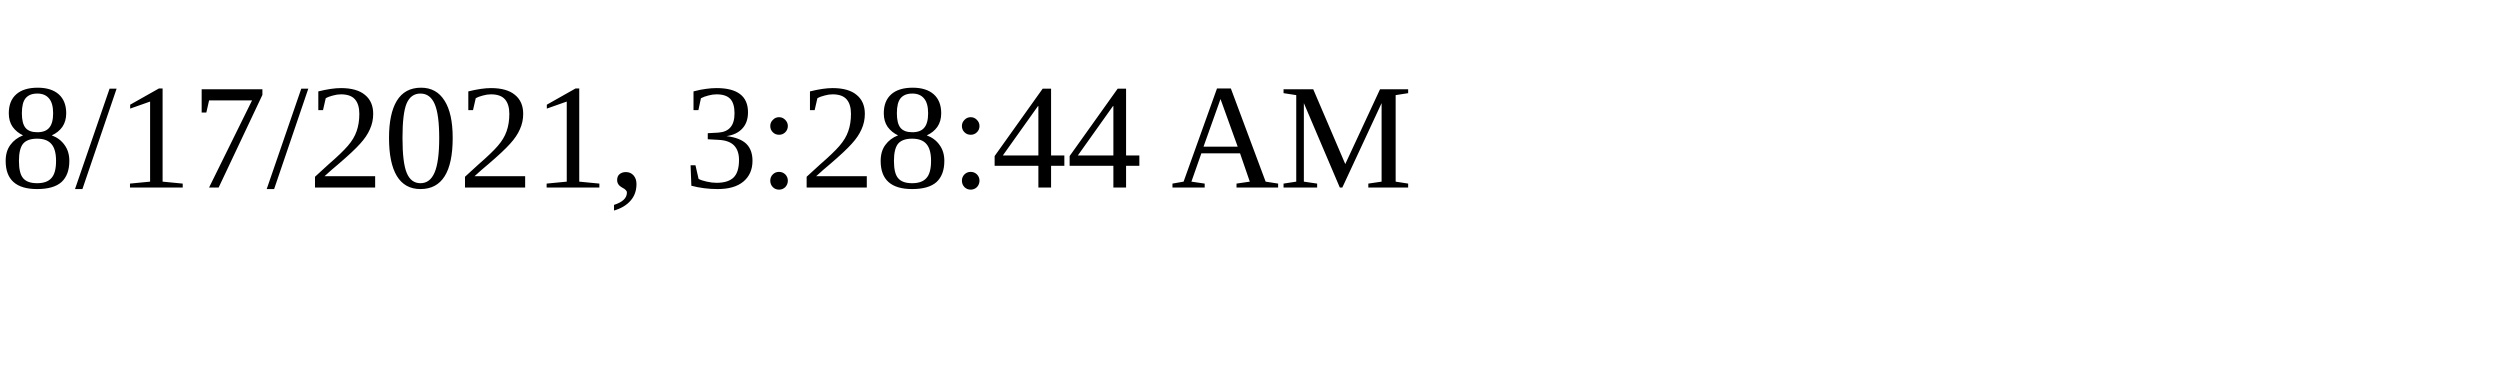
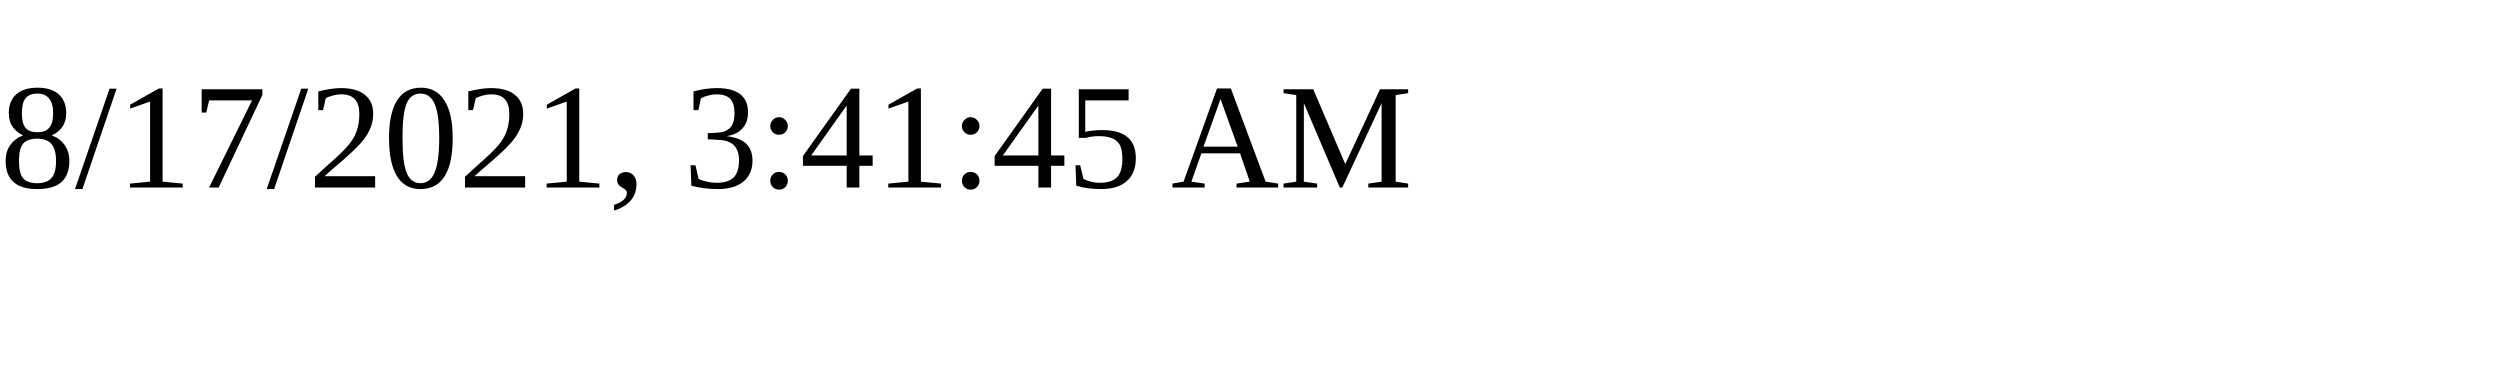
<svg xmlns="http://www.w3.org/2000/svg" height="30" width="200">
-   <text x="0" y="15">8/17/2021, 3:28:44 AM</text>
+   <text x="0" y="15">8/17/2021, 3:41:45 AM</text>
</svg>
